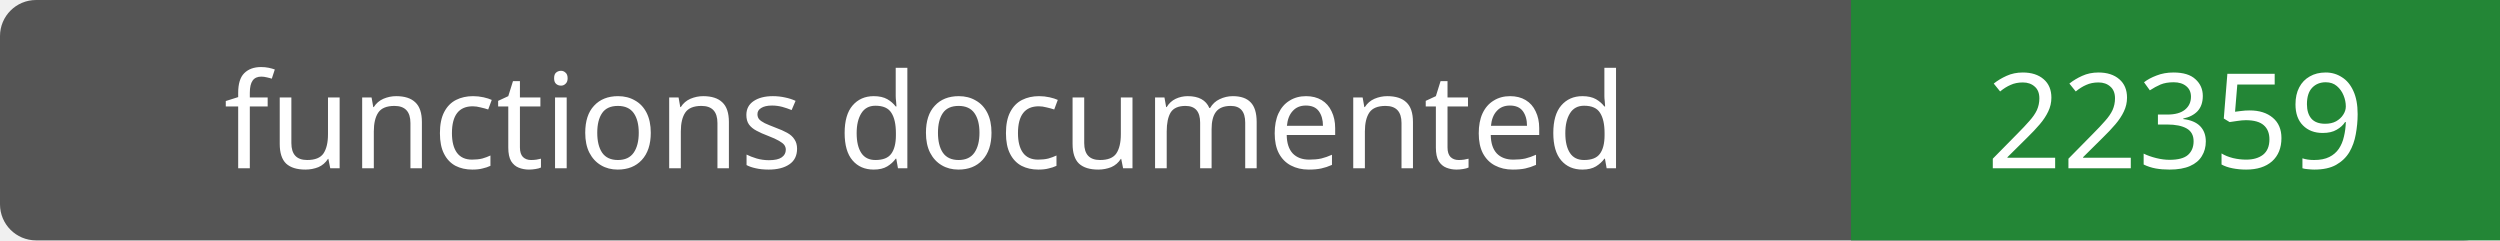
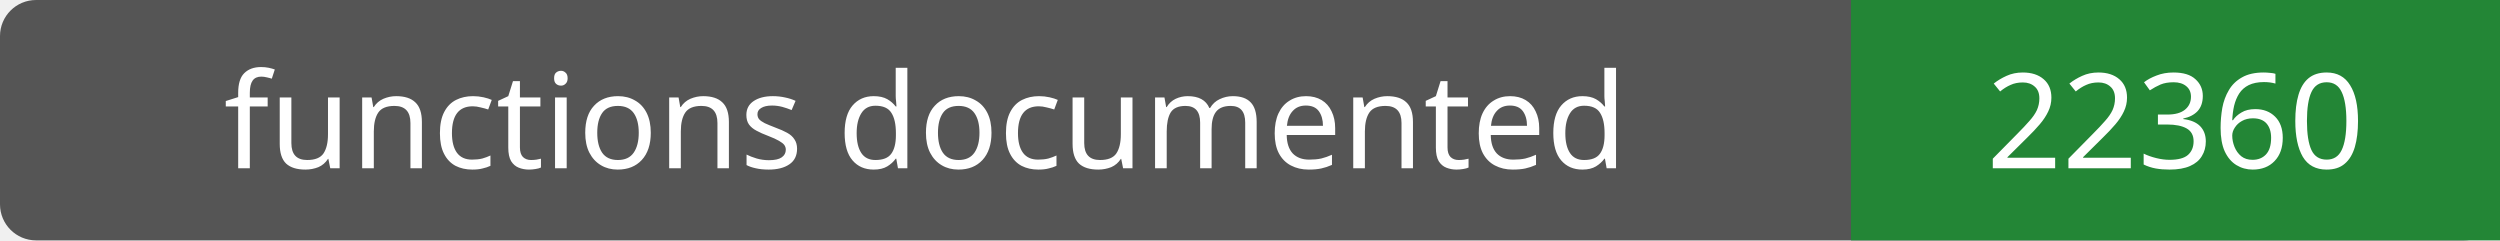
- <svg xmlns="http://www.w3.org/2000/svg" width="208" height="20" role="img" aria-label="functions documented: 22359">
+ <svg xmlns="http://www.w3.org/2000/svg" width="208" height="20" role="img" aria-label="functions documented: 22360">
  <rect width="208" height="20" rx="3" fill="#555" />
  <path fill="#238636" d="M154 0h54v20H154z" />
  <g fill="#fff" text-anchor="middle" font-family="Verdana,sans-serif" font-size="11">
    <text x="77.0" y="14">functions documented</text>
-     <text x="181.0" y="14">22359</text>
+     <text x="181.0" y="14">22360</text>
  </g>
</svg>
